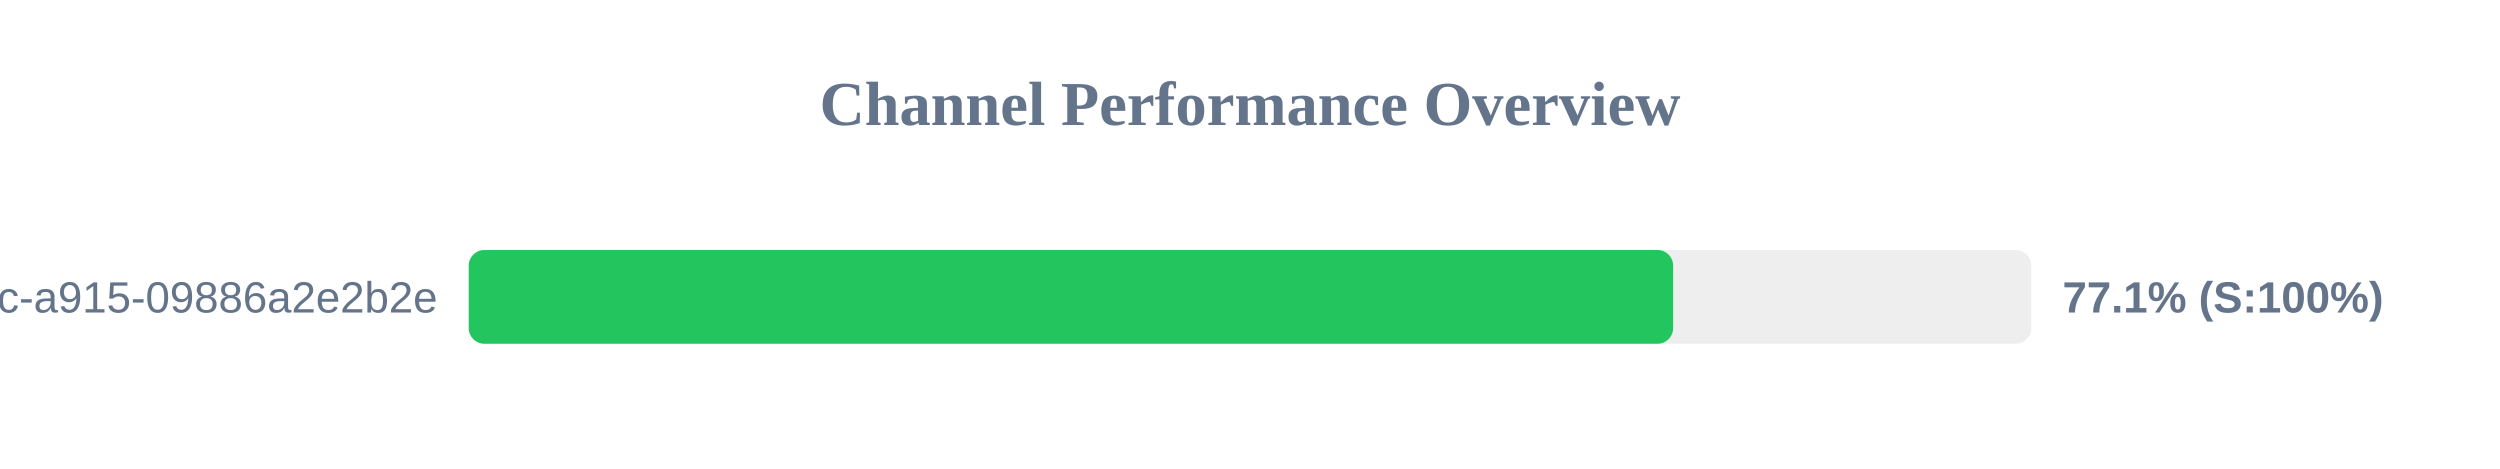
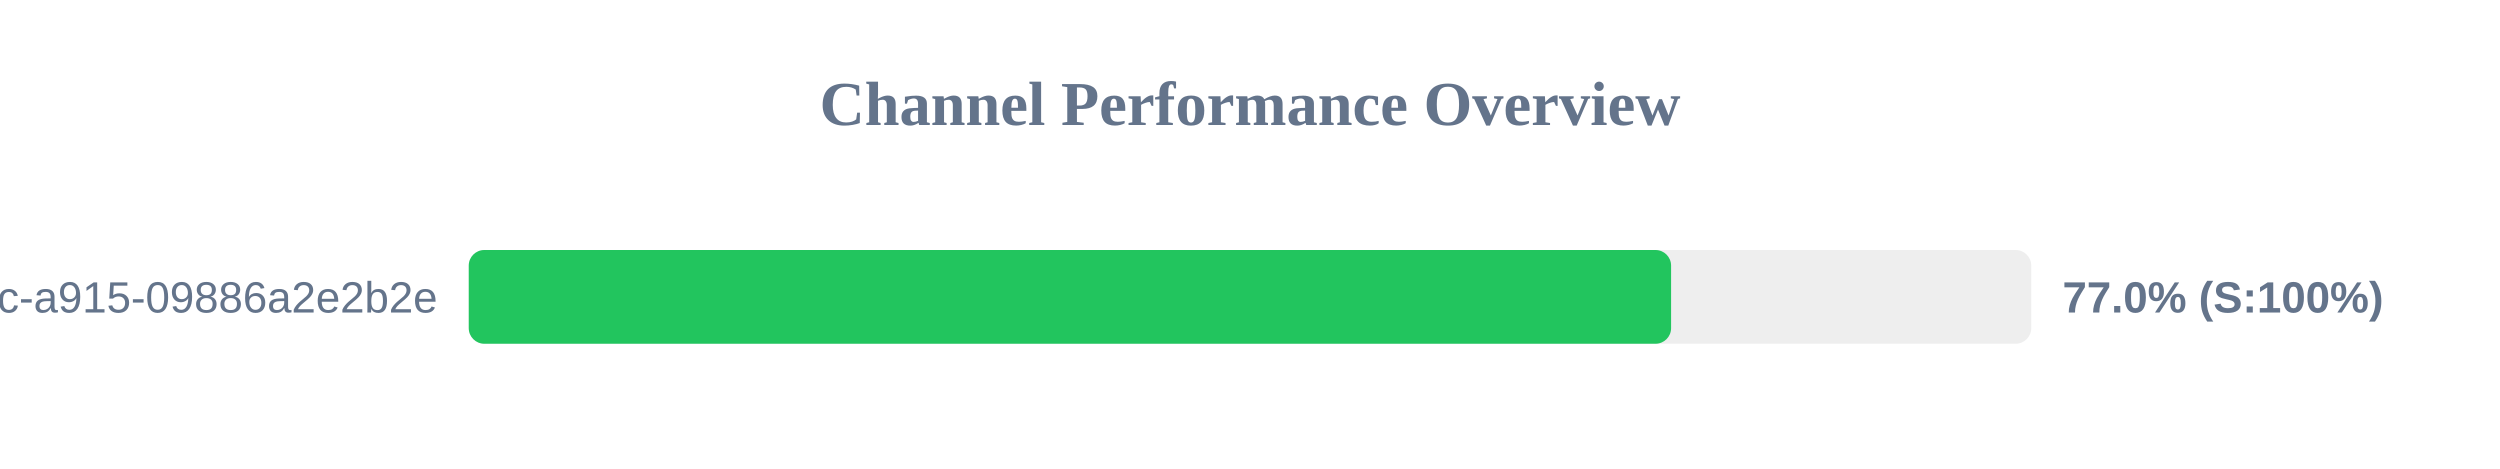
<svg xmlns="http://www.w3.org/2000/svg" width="800" height="150" version="1.1">
  <style>
        .row { font: 14px Arial; fill: #64748b; }
        .score { font: bold 14px Arial; fill: #64748b; }
    </style>
  <text x="400" y="40" text-anchor="middle" font-size="20px" font-weight="bold" fill="#64748b">Channel Performance Overview</text>
  <rect x="150" y="80" width="500" height="30" fill="#eee" rx="5" />
-   <rect x="150" y="80" width="385.4" height="30" fill="#22c55e" rx="5" />
+   <rect x="150" y="80" width="384.75" height="30" fill="#22c55e" rx="5" />
  <text x="140" y="100" text-anchor="end" class="row">?uuid=52816135-d3bc-46bc-a915-09886a2e2b2e</text>
-   <text x="660" y="100" text-anchor="start" class="score">77.1% (S:100%)</text>
+   <text x="660" y="100" text-anchor="start" class="score">77.0% (S:100%)</text>
</svg>
